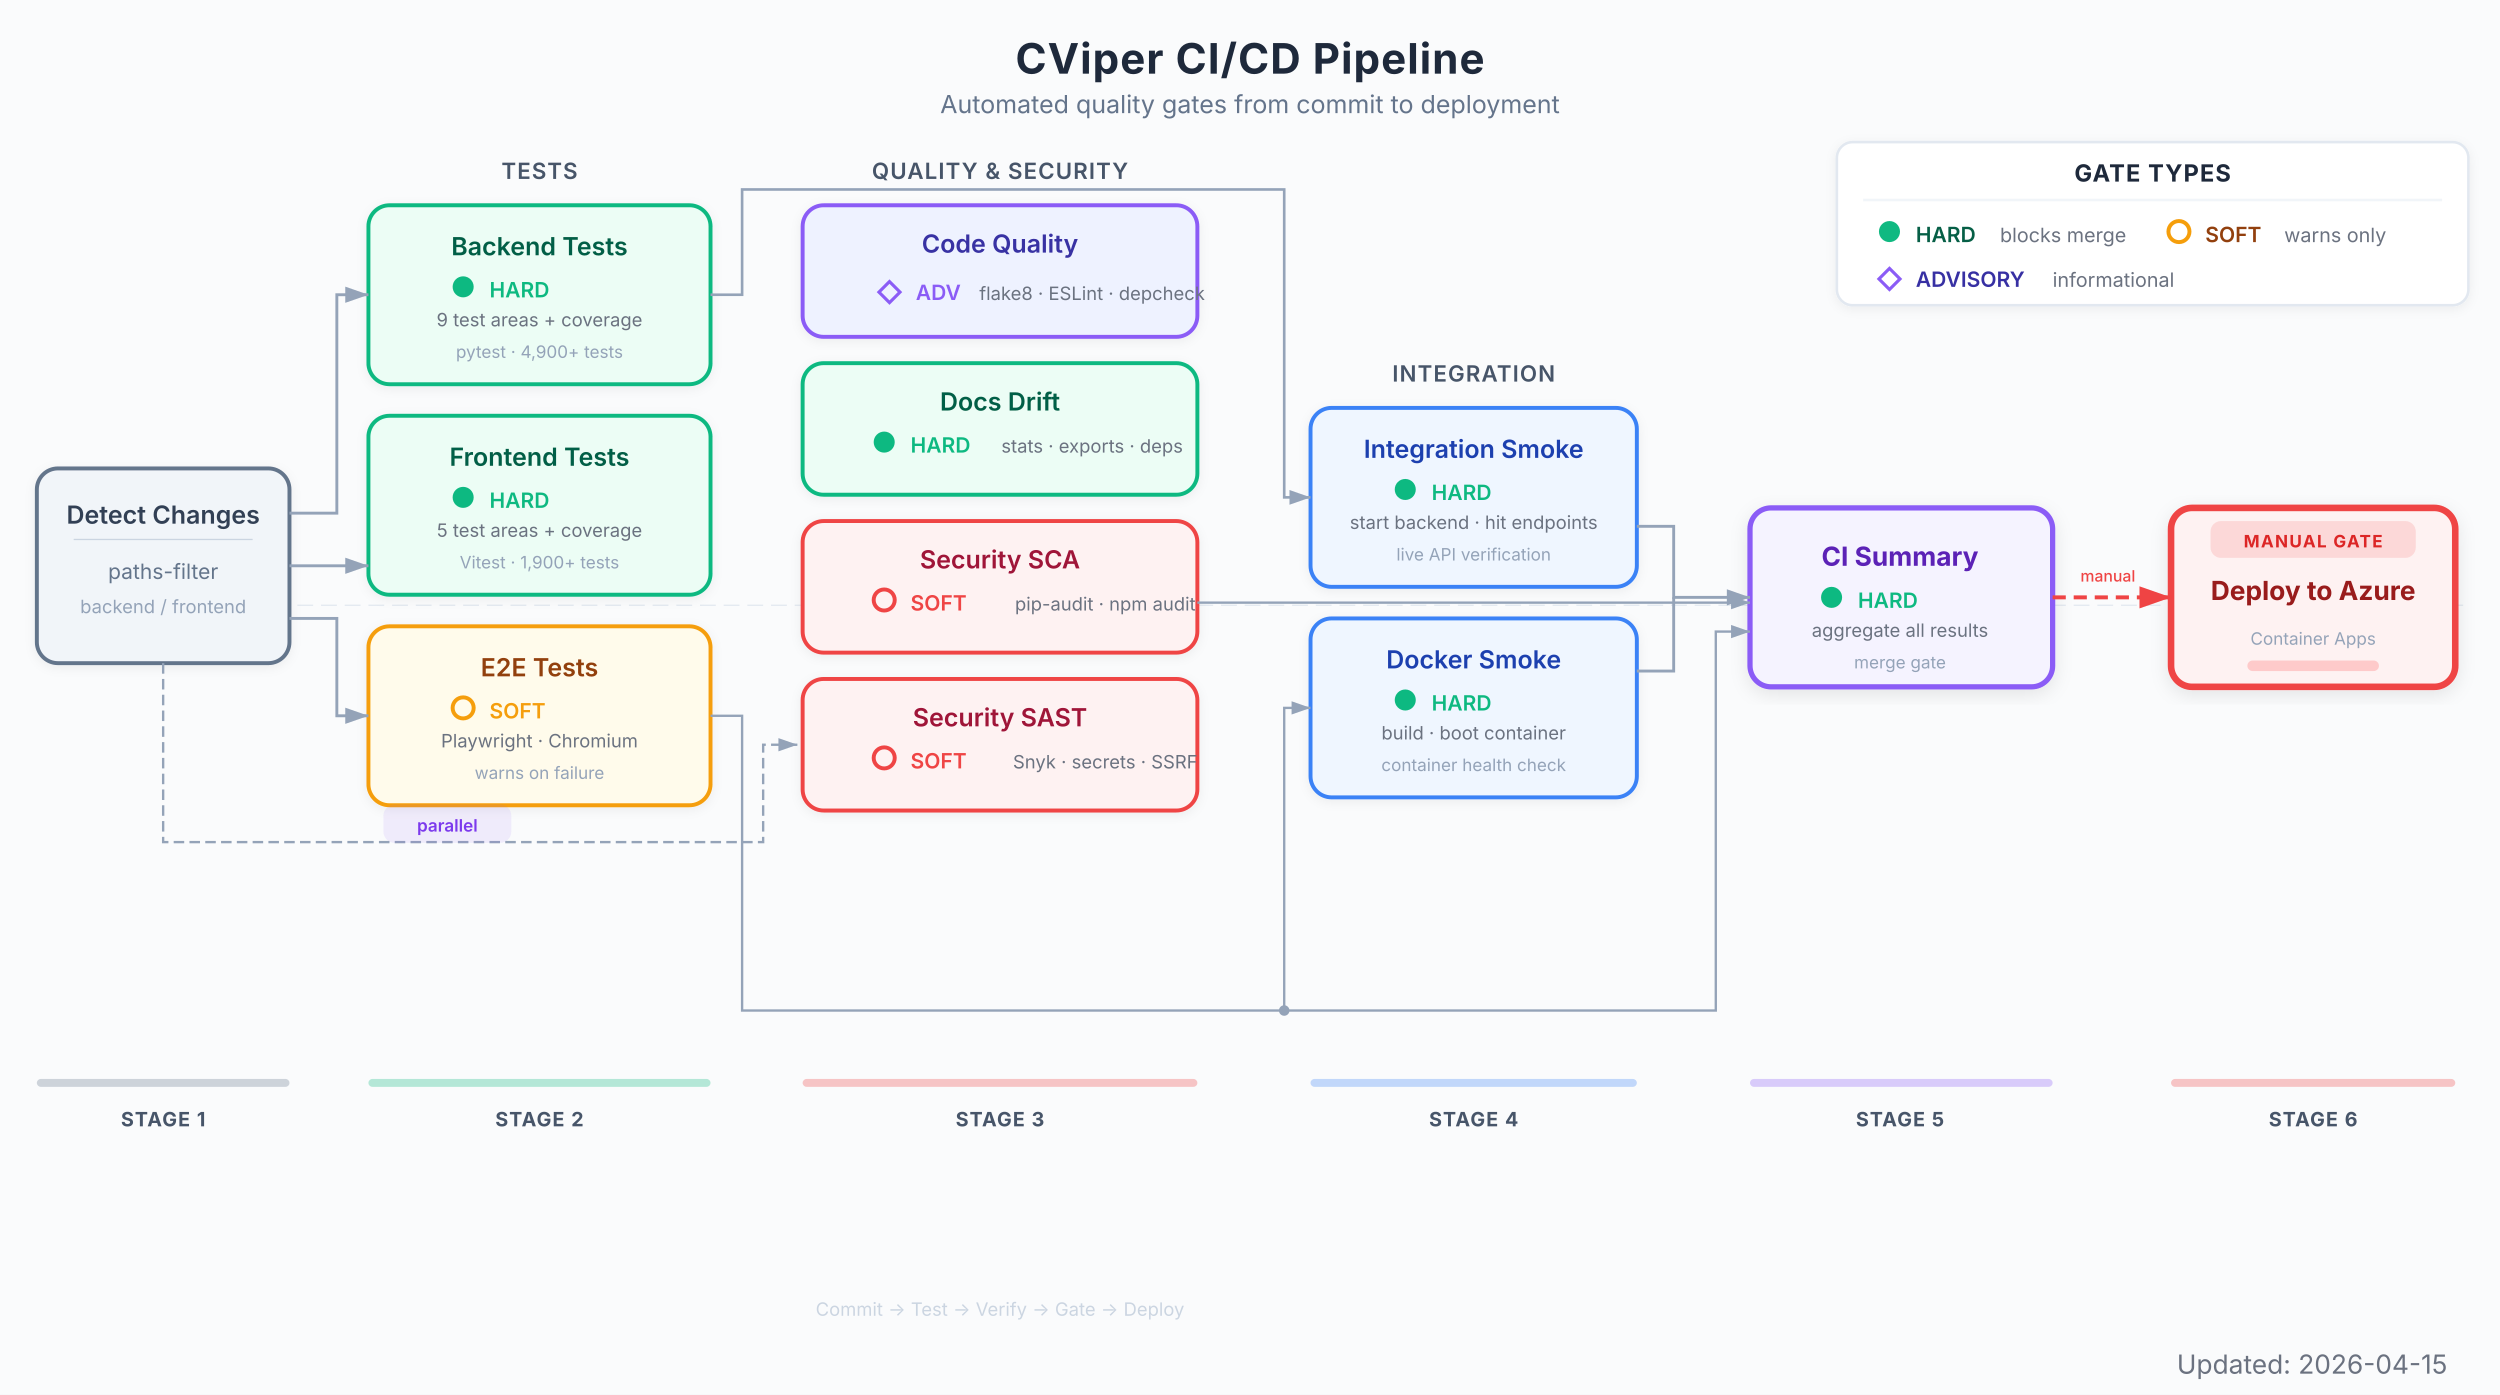
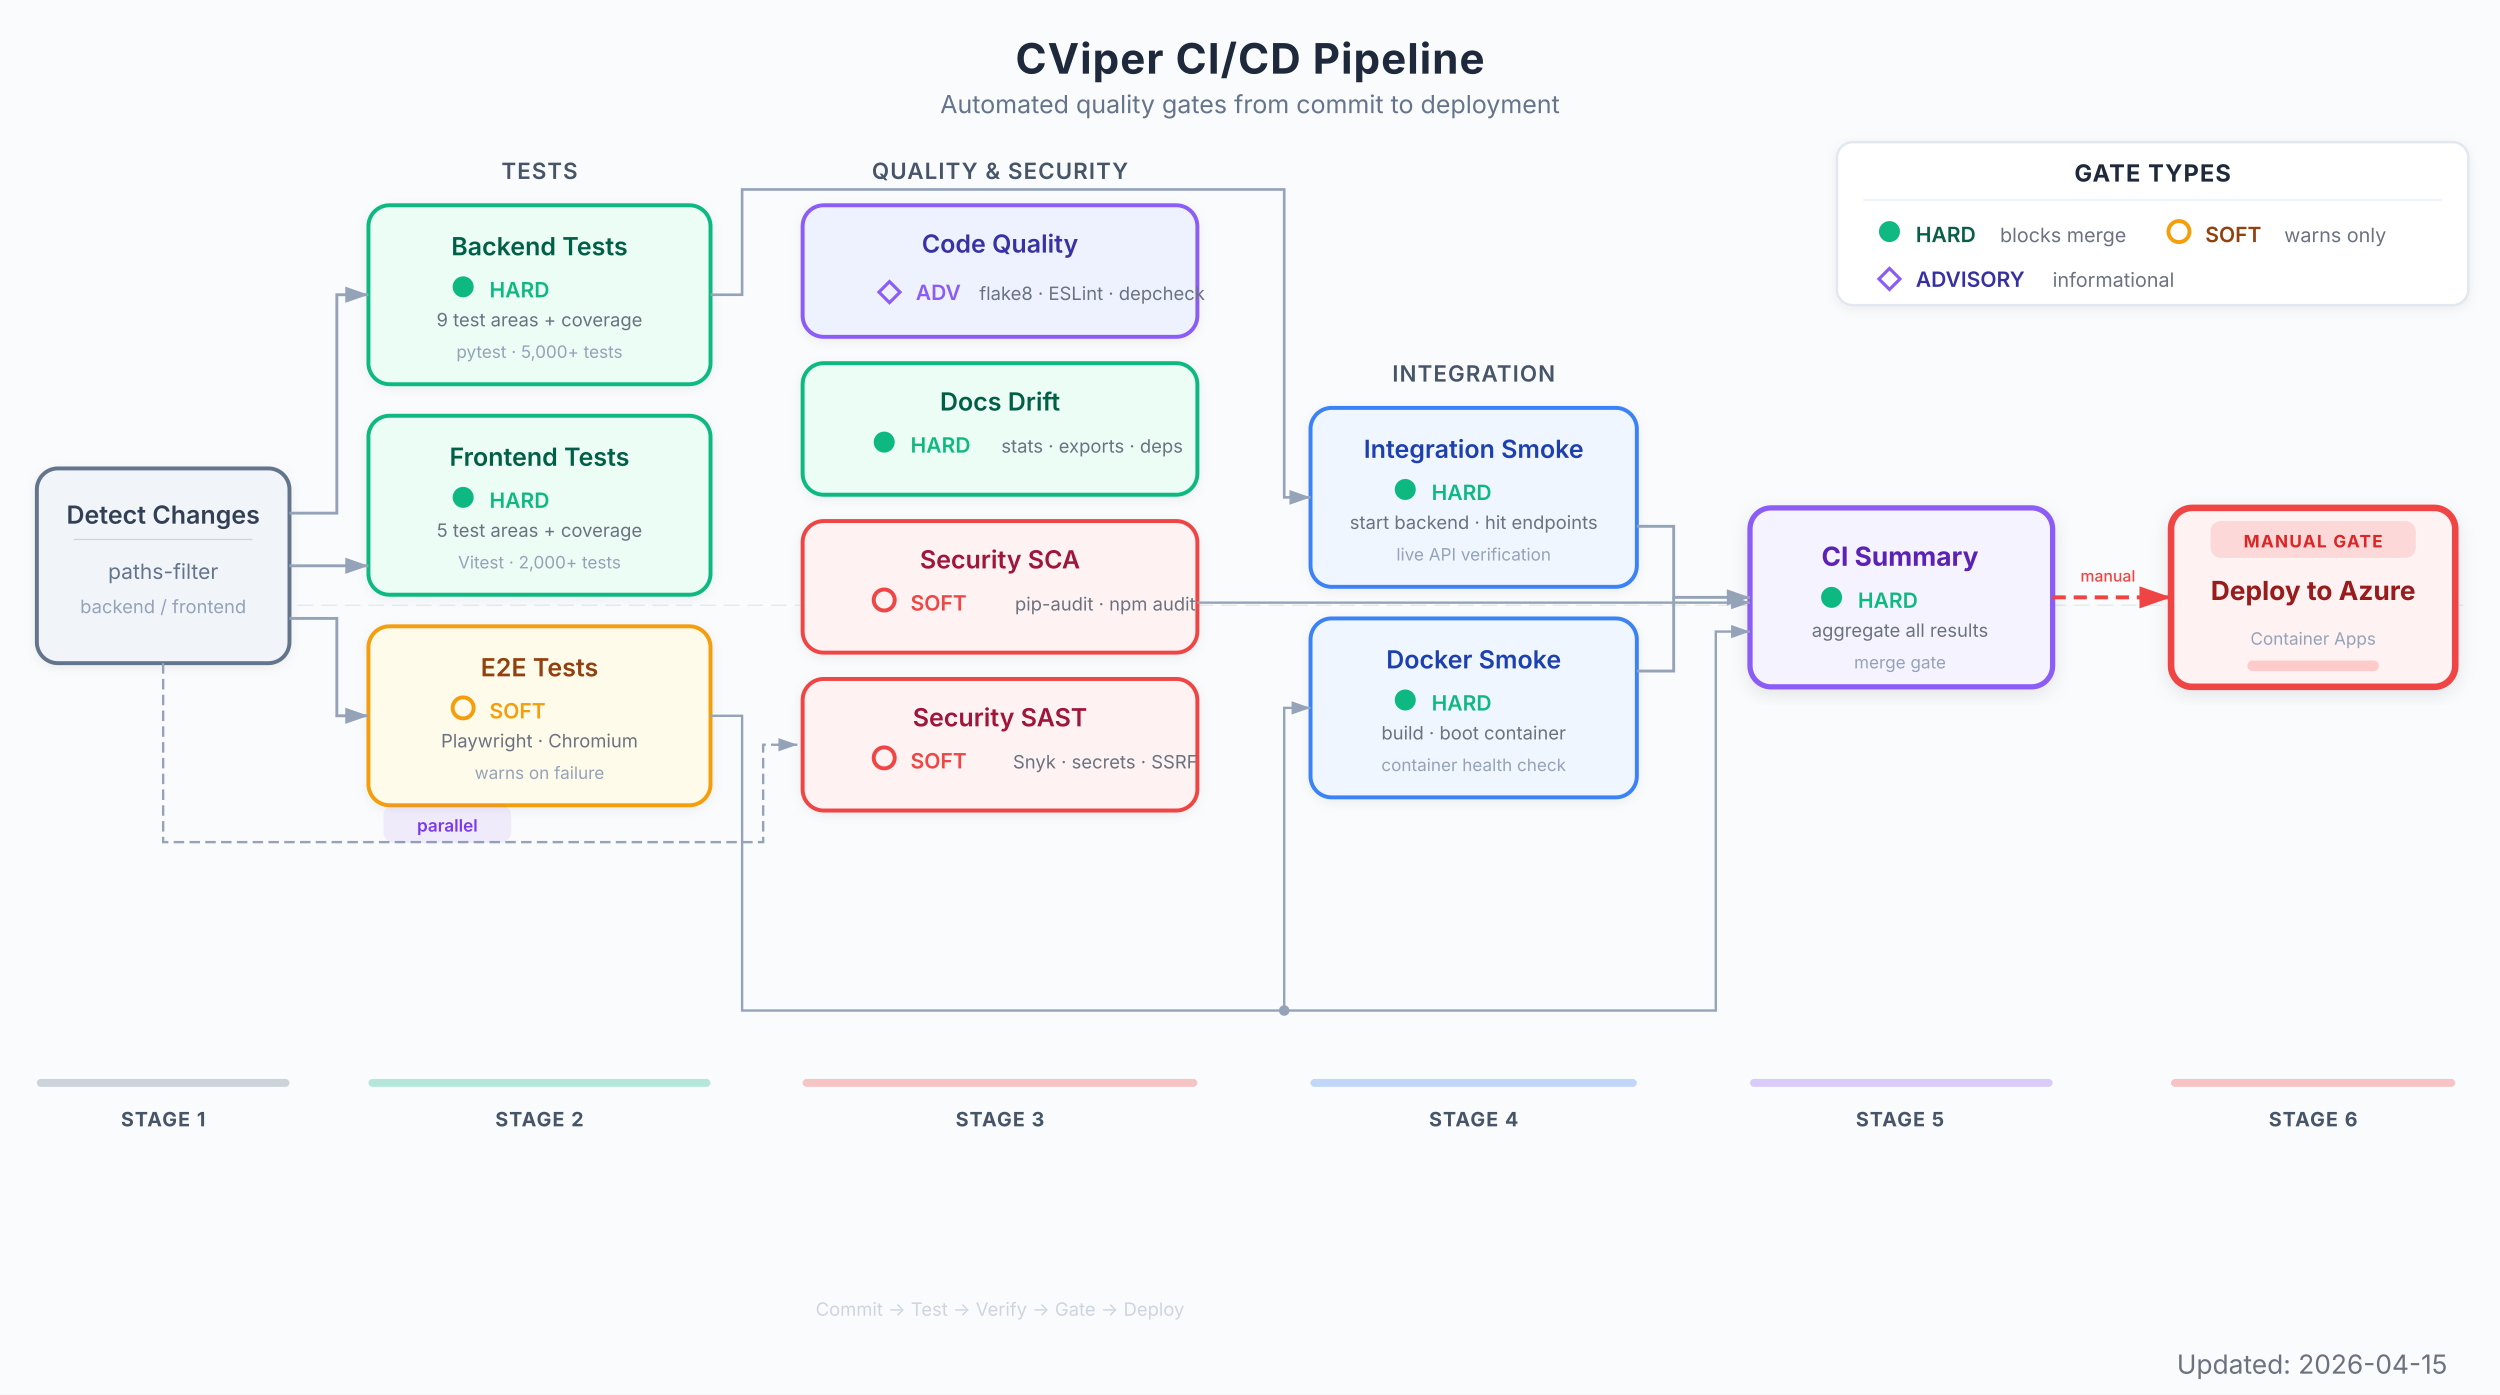
<svg xmlns="http://www.w3.org/2000/svg" viewBox="0 0 950 530" font-family="Inter, system-ui, -apple-system, sans-serif">
  <defs>
    <marker id="arrow" viewBox="0 0 10 7" refX="10" refY="3.5" markerWidth="8" markerHeight="6" orient="auto-start-reverse">
      <path d="M 0 0 L 10 3.5 L 0 7 z" fill="#94a3b8" />
    </marker>
    <marker id="arrow-red" viewBox="0 0 10 7" refX="10" refY="3.5" markerWidth="8" markerHeight="6" orient="auto-start-reverse">
      <path d="M 0 0 L 10 3.5 L 0 7 z" fill="#EF4444" />
    </marker>
    <filter id="shadow">
      <feDropShadow dx="0" dy="1" stdDeviation="2" flood-color="#000" flood-opacity="0.06" />
    </filter>
    <filter id="shadow-lg">
      <feDropShadow dx="0" dy="2" stdDeviation="3.5" flood-color="#000" flood-opacity="0.09" />
    </filter>
  </defs>
  <rect width="950" height="530" fill="#fafbfc" />
  <text x="475" y="28" text-anchor="middle" font-size="16" font-weight="700" fill="#1e293b" letter-spacing="0.4">CViper CI/CD Pipeline</text>
  <text x="475" y="43" text-anchor="middle" font-size="9.5" fill="#64748b">Automated quality gates from commit to deployment</text>
  <g transform="translate(698, 54)">
    <rect x="0" y="0" width="240" height="62" rx="6" fill="#ffffff" stroke="#e2e8f0" stroke-width="1" filter="url(#shadow)" />
    <text x="120" y="15" text-anchor="middle" font-size="9" font-weight="700" fill="#1e293b" letter-spacing="0.4">GATE TYPES</text>
    <line x1="10" y1="22" x2="230" y2="22" stroke="#f1f5f9" stroke-width="1" />
    <circle cx="20" cy="34" r="4" fill="#10B981" />
    <text x="30" y="38" font-size="8" font-weight="600" fill="#065f46">HARD</text>
    <text x="62" y="38" font-size="7.5" fill="#6b7280">blocks merge</text>
    <circle cx="130" cy="34" r="4" fill="none" stroke="#F59E0B" stroke-width="1.5" />
    <text x="140" y="38" font-size="8" font-weight="600" fill="#92400e">SOFT</text>
    <text x="170" y="38" font-size="7.5" fill="#6b7280">warns only</text>
    <polygon points="20,48 24,52 20,56 16,52" fill="none" stroke="#8B5CF6" stroke-width="1.2" />
    <text x="30" y="55" font-size="8" font-weight="600" fill="#3730a3">ADVISORY</text>
    <text x="82" y="55" font-size="7.5" fill="#6b7280">informational</text>
  </g>
  <line x1="14" y1="230" x2="936" y2="230" stroke="#e2e8f0" stroke-width="0.5" stroke-dasharray="6,3" />
  <g filter="url(#shadow)">
    <rect x="14" y="178" width="96" height="74" rx="8" fill="#f1f5f9" stroke="#64748b" stroke-width="1.5" />
    <text x="62" y="199" text-anchor="middle" font-size="9.5" font-weight="600" fill="#334155">Detect Changes</text>
    <line x1="28" y1="205" x2="96" y2="205" stroke="#cbd5e1" stroke-width="0.5" />
    <text x="62" y="220" text-anchor="middle" font-size="8" fill="#64748b">paths-filter</text>
    <text x="62" y="233" text-anchor="middle" font-size="7" fill="#94a3b8">backend / frontend</text>
  </g>
  <text x="205" y="68" text-anchor="middle" font-size="8.5" font-weight="600" fill="#475569" letter-spacing="0.4">TESTS</text>
  <g filter="url(#shadow)">
    <rect x="140" y="78" width="130" height="68" rx="8" fill="#ecfdf5" stroke="#10B981" stroke-width="1.5" />
    <text x="205" y="97" text-anchor="middle" font-size="9.5" font-weight="600" fill="#065f46">Backend Tests</text>
    <circle cx="176" cy="109" r="4" fill="#10B981" />
    <text x="186" y="113" font-size="8" fill="#10B981" font-weight="600">HARD</text>
    <text x="205" y="124" text-anchor="middle" font-size="7" fill="#6b7280">9 test areas + coverage</text>
-     <text x="205" y="136" text-anchor="middle" font-size="6.5" fill="#94a3b8">pytest · 4,900+ tests</text>
+     <text x="205" y="136" text-anchor="middle" font-size="6.5" fill="#94a3b8">pytest · 5,000+ tests</text>
  </g>
  <g filter="url(#shadow)">
    <rect x="140" y="158" width="130" height="68" rx="8" fill="#ecfdf5" stroke="#10B981" stroke-width="1.5" />
    <text x="205" y="177" text-anchor="middle" font-size="9.5" font-weight="600" fill="#065f46">Frontend Tests</text>
    <circle cx="176" cy="189" r="4" fill="#10B981" />
    <text x="186" y="193" font-size="8" fill="#10B981" font-weight="600">HARD</text>
    <text x="205" y="204" text-anchor="middle" font-size="7" fill="#6b7280">5 test areas + coverage</text>
-     <text x="205" y="216" text-anchor="middle" font-size="6.5" fill="#94a3b8">Vitest · 1,900+ tests</text>
+     <text x="205" y="216" text-anchor="middle" font-size="6.5" fill="#94a3b8">Vitest · 2,000+ tests</text>
  </g>
  <g filter="url(#shadow)">
    <rect x="140" y="238" width="130" height="68" rx="8" fill="#fffbeb" stroke="#F59E0B" stroke-width="1.5" />
    <text x="205" y="257" text-anchor="middle" font-size="9.5" font-weight="600" fill="#92400e">E2E Tests</text>
    <circle cx="176" cy="269" r="4" fill="none" stroke="#F59E0B" stroke-width="1.5" />
    <text x="186" y="273" font-size="8" fill="#F59E0B" font-weight="600">SOFT</text>
    <text x="205" y="284" text-anchor="middle" font-size="7" fill="#6b7280">Playwright · Chromium</text>
    <text x="205" y="296" text-anchor="middle" font-size="6.5" fill="#94a3b8">warns on failure</text>
  </g>
  <text x="380" y="68" text-anchor="middle" font-size="8.5" font-weight="600" fill="#475569" letter-spacing="0.4">QUALITY &amp; SECURITY</text>
  <g filter="url(#shadow)">
    <rect x="305" y="78" width="150" height="50" rx="8" fill="#eef2ff" stroke="#8B5CF6" stroke-width="1.5" />
    <text x="380" y="96" text-anchor="middle" font-size="9.5" font-weight="600" fill="#3730a3">Code Quality</text>
    <polygon points="338,107 342,111 338,115 334,111" fill="none" stroke="#8B5CF6" stroke-width="1.2" />
    <text x="348" y="114" font-size="8" fill="#8B5CF6" font-weight="600">ADV</text>
    <text x="415" y="114" text-anchor="middle" font-size="7" fill="#6b7280">flake8 · ESLint · depcheck</text>
  </g>
  <g filter="url(#shadow)">
    <rect x="305" y="138" width="150" height="50" rx="8" fill="#ecfdf5" stroke="#10B981" stroke-width="1.5" />
    <text x="380" y="156" text-anchor="middle" font-size="9.5" font-weight="600" fill="#065f46">Docs Drift</text>
    <circle cx="336" cy="168" r="4" fill="#10B981" />
    <text x="346" y="172" font-size="8" fill="#10B981" font-weight="600">HARD</text>
    <text x="415" y="172" text-anchor="middle" font-size="7" fill="#6b7280">stats · exports · deps</text>
  </g>
  <g filter="url(#shadow)">
    <rect x="305" y="198" width="150" height="50" rx="8" fill="#fef2f2" stroke="#EF4444" stroke-width="1.5" />
    <text x="380" y="216" text-anchor="middle" font-size="9.5" font-weight="600" fill="#9f1239">Security SCA</text>
    <circle cx="336" cy="228" r="4" fill="none" stroke="#EF4444" stroke-width="1.5" />
    <text x="346" y="232" font-size="8" fill="#EF4444" font-weight="600">SOFT</text>
    <text x="420" y="232" text-anchor="middle" font-size="7" fill="#6b7280">pip-audit · npm audit</text>
  </g>
  <g filter="url(#shadow)">
    <rect x="305" y="258" width="150" height="50" rx="8" fill="#fef2f2" stroke="#EF4444" stroke-width="1.5" />
    <text x="380" y="276" text-anchor="middle" font-size="9.5" font-weight="600" fill="#9f1239">Security SAST</text>
    <circle cx="336" cy="288" r="4" fill="none" stroke="#EF4444" stroke-width="1.5" />
    <text x="346" y="292" font-size="8" fill="#EF4444" font-weight="600">SOFT</text>
    <text x="420" y="292" text-anchor="middle" font-size="7" fill="#6b7280">Snyk · secrets · SSRF</text>
  </g>
  <text x="560" y="145" text-anchor="middle" font-size="8.5" font-weight="600" fill="#475569" letter-spacing="0.4">INTEGRATION</text>
  <g filter="url(#shadow)">
    <rect x="498" y="155" width="124" height="68" rx="8" fill="#eff6ff" stroke="#3B82F6" stroke-width="1.5" />
    <text x="560" y="174" text-anchor="middle" font-size="9.5" font-weight="600" fill="#1e40af">Integration Smoke</text>
    <circle cx="534" cy="186" r="4" fill="#10B981" />
    <text x="544" y="190" font-size="8" fill="#10B981" font-weight="600">HARD</text>
    <text x="560" y="201" text-anchor="middle" font-size="7" fill="#6b7280">start backend · hit endpoints</text>
    <text x="560" y="213" text-anchor="middle" font-size="6.5" fill="#94a3b8">live API verification</text>
  </g>
  <g filter="url(#shadow)">
    <rect x="498" y="235" width="124" height="68" rx="8" fill="#eff6ff" stroke="#3B82F6" stroke-width="1.5" />
    <text x="560" y="254" text-anchor="middle" font-size="9.5" font-weight="600" fill="#1e40af">Docker Smoke</text>
    <circle cx="534" cy="266" r="4" fill="#10B981" />
    <text x="544" y="270" font-size="8" fill="#10B981" font-weight="600">HARD</text>
    <text x="560" y="281" text-anchor="middle" font-size="7" fill="#6b7280">build · boot container</text>
    <text x="560" y="293" text-anchor="middle" font-size="6.5" fill="#94a3b8">container health check</text>
  </g>
  <g filter="url(#shadow-lg)">
    <rect x="665" y="193" width="115" height="68" rx="8" fill="#f5f3ff" stroke="#8B5CF6" stroke-width="2" />
    <text x="722" y="215" text-anchor="middle" font-size="10" font-weight="700" fill="#5b21b6">CI Summary</text>
    <circle cx="696" cy="227" r="4" fill="#10B981" />
    <text x="706" y="231" font-size="8" fill="#10B981" font-weight="600">HARD</text>
    <text x="722" y="242" text-anchor="middle" font-size="7" fill="#6b7280">aggregate all results</text>
    <text x="722" y="254" text-anchor="middle" font-size="6.5" fill="#94a3b8">merge gate</text>
  </g>
  <g filter="url(#shadow-lg)">
    <rect x="825" y="193" width="108" height="68" rx="8" fill="#fef2f2" stroke="#EF4444" stroke-width="2.5" />
    <rect x="840" y="198" width="78" height="14" rx="4" fill="#EF4444" opacity="0.15" />
    <text x="879" y="208" text-anchor="middle" font-size="6.5" font-weight="700" fill="#dc2626" letter-spacing="0.5">MANUAL GATE</text>
    <text x="879" y="228" text-anchor="middle" font-size="10" font-weight="700" fill="#991b1b">Deploy to Azure</text>
    <text x="879" y="245" text-anchor="middle" font-size="6.5" fill="#94a3b8">Container Apps</text>
    <rect x="854" y="251" width="50" height="4" rx="2" fill="#fecaca" />
  </g>
  <path d="M 110 195 L 128 195 L 128 112 L 140 112" stroke="#94a3b8" stroke-width="1.1" fill="none" marker-end="url(#arrow)" />
  <line x1="110" y1="215" x2="140" y2="215" stroke="#94a3b8" stroke-width="1.1" marker-end="url(#arrow)" />
  <path d="M 110 235 L 128 235 L 128 272 L 140 272" stroke="#94a3b8" stroke-width="1.1" fill="none" marker-end="url(#arrow)" />
  <path d="M 62 252 L 62 320 L 290 320 L 290 283 L 303 283" stroke="#94a3b8" stroke-width="0.9" fill="none" stroke-dasharray="4,2" marker-end="url(#arrow)" />
  <rect x="146" y="306" width="48" height="14" rx="4" fill="#8B5CF6" opacity="0.1" stroke="#8B5CF6" stroke-width="0.6" />
  <text x="170" y="316" text-anchor="middle" font-size="6.5" font-weight="600" fill="#7c3aed">parallel</text>
  <path d="M 270 112 L 282 112 L 282 72 L 488 72 L 488 189 L 498 189" stroke="#94a3b8" stroke-width="1.0" fill="none" marker-end="url(#arrow)" />
  <path d="M 270 272 L 282 272 L 282 384 L 488 384 L 488 269 L 498 269" stroke="#94a3b8" stroke-width="0.9" fill="none" marker-end="url(#arrow)" />
  <path d="M 488 384 L 652 384 L 652 240 L 665 240" stroke="#94a3b8" stroke-width="0.9" fill="none" marker-end="url(#arrow)" />
  <circle cx="488" cy="384" r="2" fill="#94a3b8" />
  <path d="M 455 229 L 665 229" stroke="#94a3b8" stroke-width="0.9" fill="none" marker-end="url(#arrow)" />
  <path d="M 622 200 L 636 200 L 636 227 L 665 227" stroke="#94a3b8" stroke-width="1.1" fill="none" marker-end="url(#arrow)" />
  <path d="M 622 255 L 636 255 L 636 227" stroke="#94a3b8" stroke-width="1.1" fill="none" />
  <line x1="780" y1="227" x2="825" y2="227" stroke="#EF4444" stroke-width="1.5" stroke-dasharray="5,3" marker-end="url(#arrow-red)" />
  <text x="801" y="221" text-anchor="middle" font-size="6" fill="#EF4444" font-weight="500">manual</text>
  <rect x="14" y="410" width="96" height="3" rx="1.5" fill="#64748b" opacity="0.3" />
  <text x="62" y="428" text-anchor="middle" font-size="7.5" font-weight="700" fill="#475569" letter-spacing="0.4">STAGE 1</text>
  <rect x="140" y="410" width="130" height="3" rx="1.5" fill="#10B981" opacity="0.3" />
  <text x="205" y="428" text-anchor="middle" font-size="7.5" font-weight="700" fill="#475569" letter-spacing="0.4">STAGE 2</text>
  <rect x="305" y="410" width="150" height="3" rx="1.5" fill="#EF4444" opacity="0.3" />
  <text x="380" y="428" text-anchor="middle" font-size="7.5" font-weight="700" fill="#475569" letter-spacing="0.4">STAGE 3</text>
  <rect x="498" y="410" width="124" height="3" rx="1.5" fill="#3B82F6" opacity="0.3" />
  <text x="560" y="428" text-anchor="middle" font-size="7.5" font-weight="700" fill="#475569" letter-spacing="0.4">STAGE 4</text>
  <rect x="665" y="410" width="115" height="3" rx="1.5" fill="#8B5CF6" opacity="0.3" />
  <text x="722" y="428" text-anchor="middle" font-size="7.5" font-weight="700" fill="#475569" letter-spacing="0.4">STAGE 5</text>
  <rect x="825" y="410" width="108" height="3" rx="1.5" fill="#EF4444" opacity="0.3" />
  <text x="879" y="428" text-anchor="middle" font-size="7.5" font-weight="700" fill="#475569" letter-spacing="0.4">STAGE 6</text>
  <text x="380" y="500" text-anchor="middle" font-size="7" fill="#cbd5e1">Commit → Test → Verify → Gate → Deploy</text>
  <text x="930" y="522" text-anchor="end" font-size="10" fill="#6B7280">Updated: 2026-04-15</text>
</svg>
